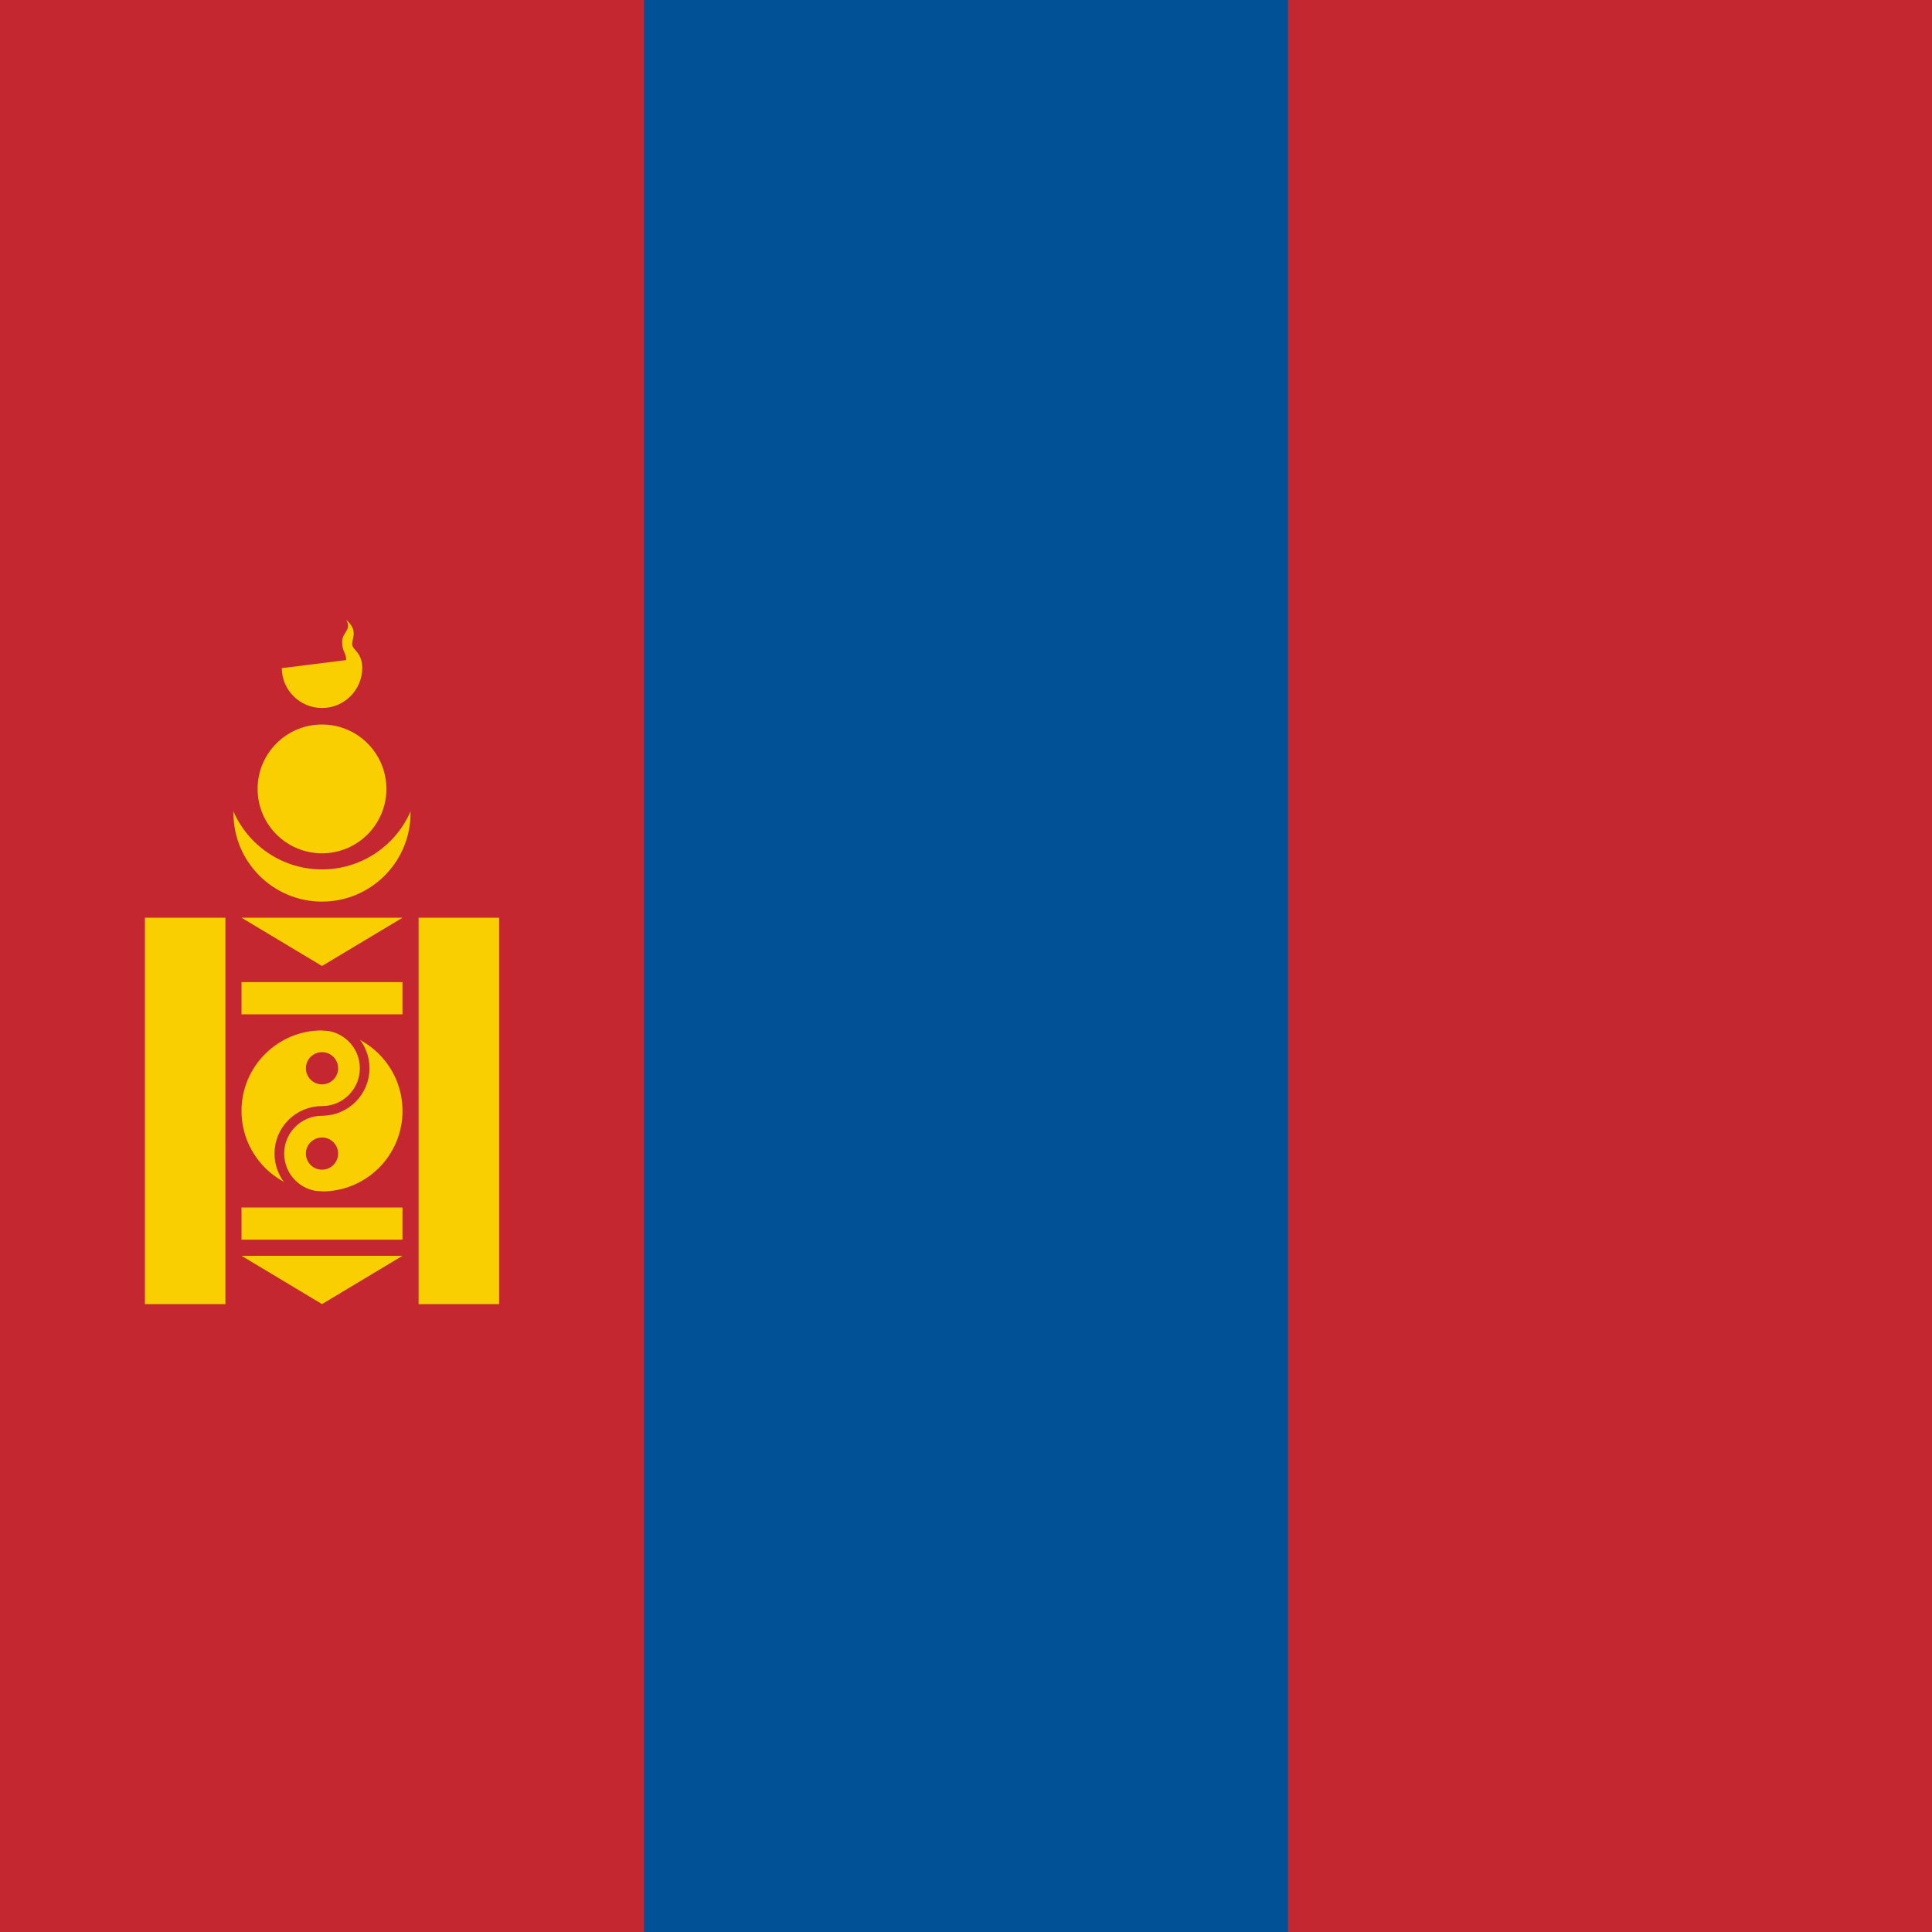
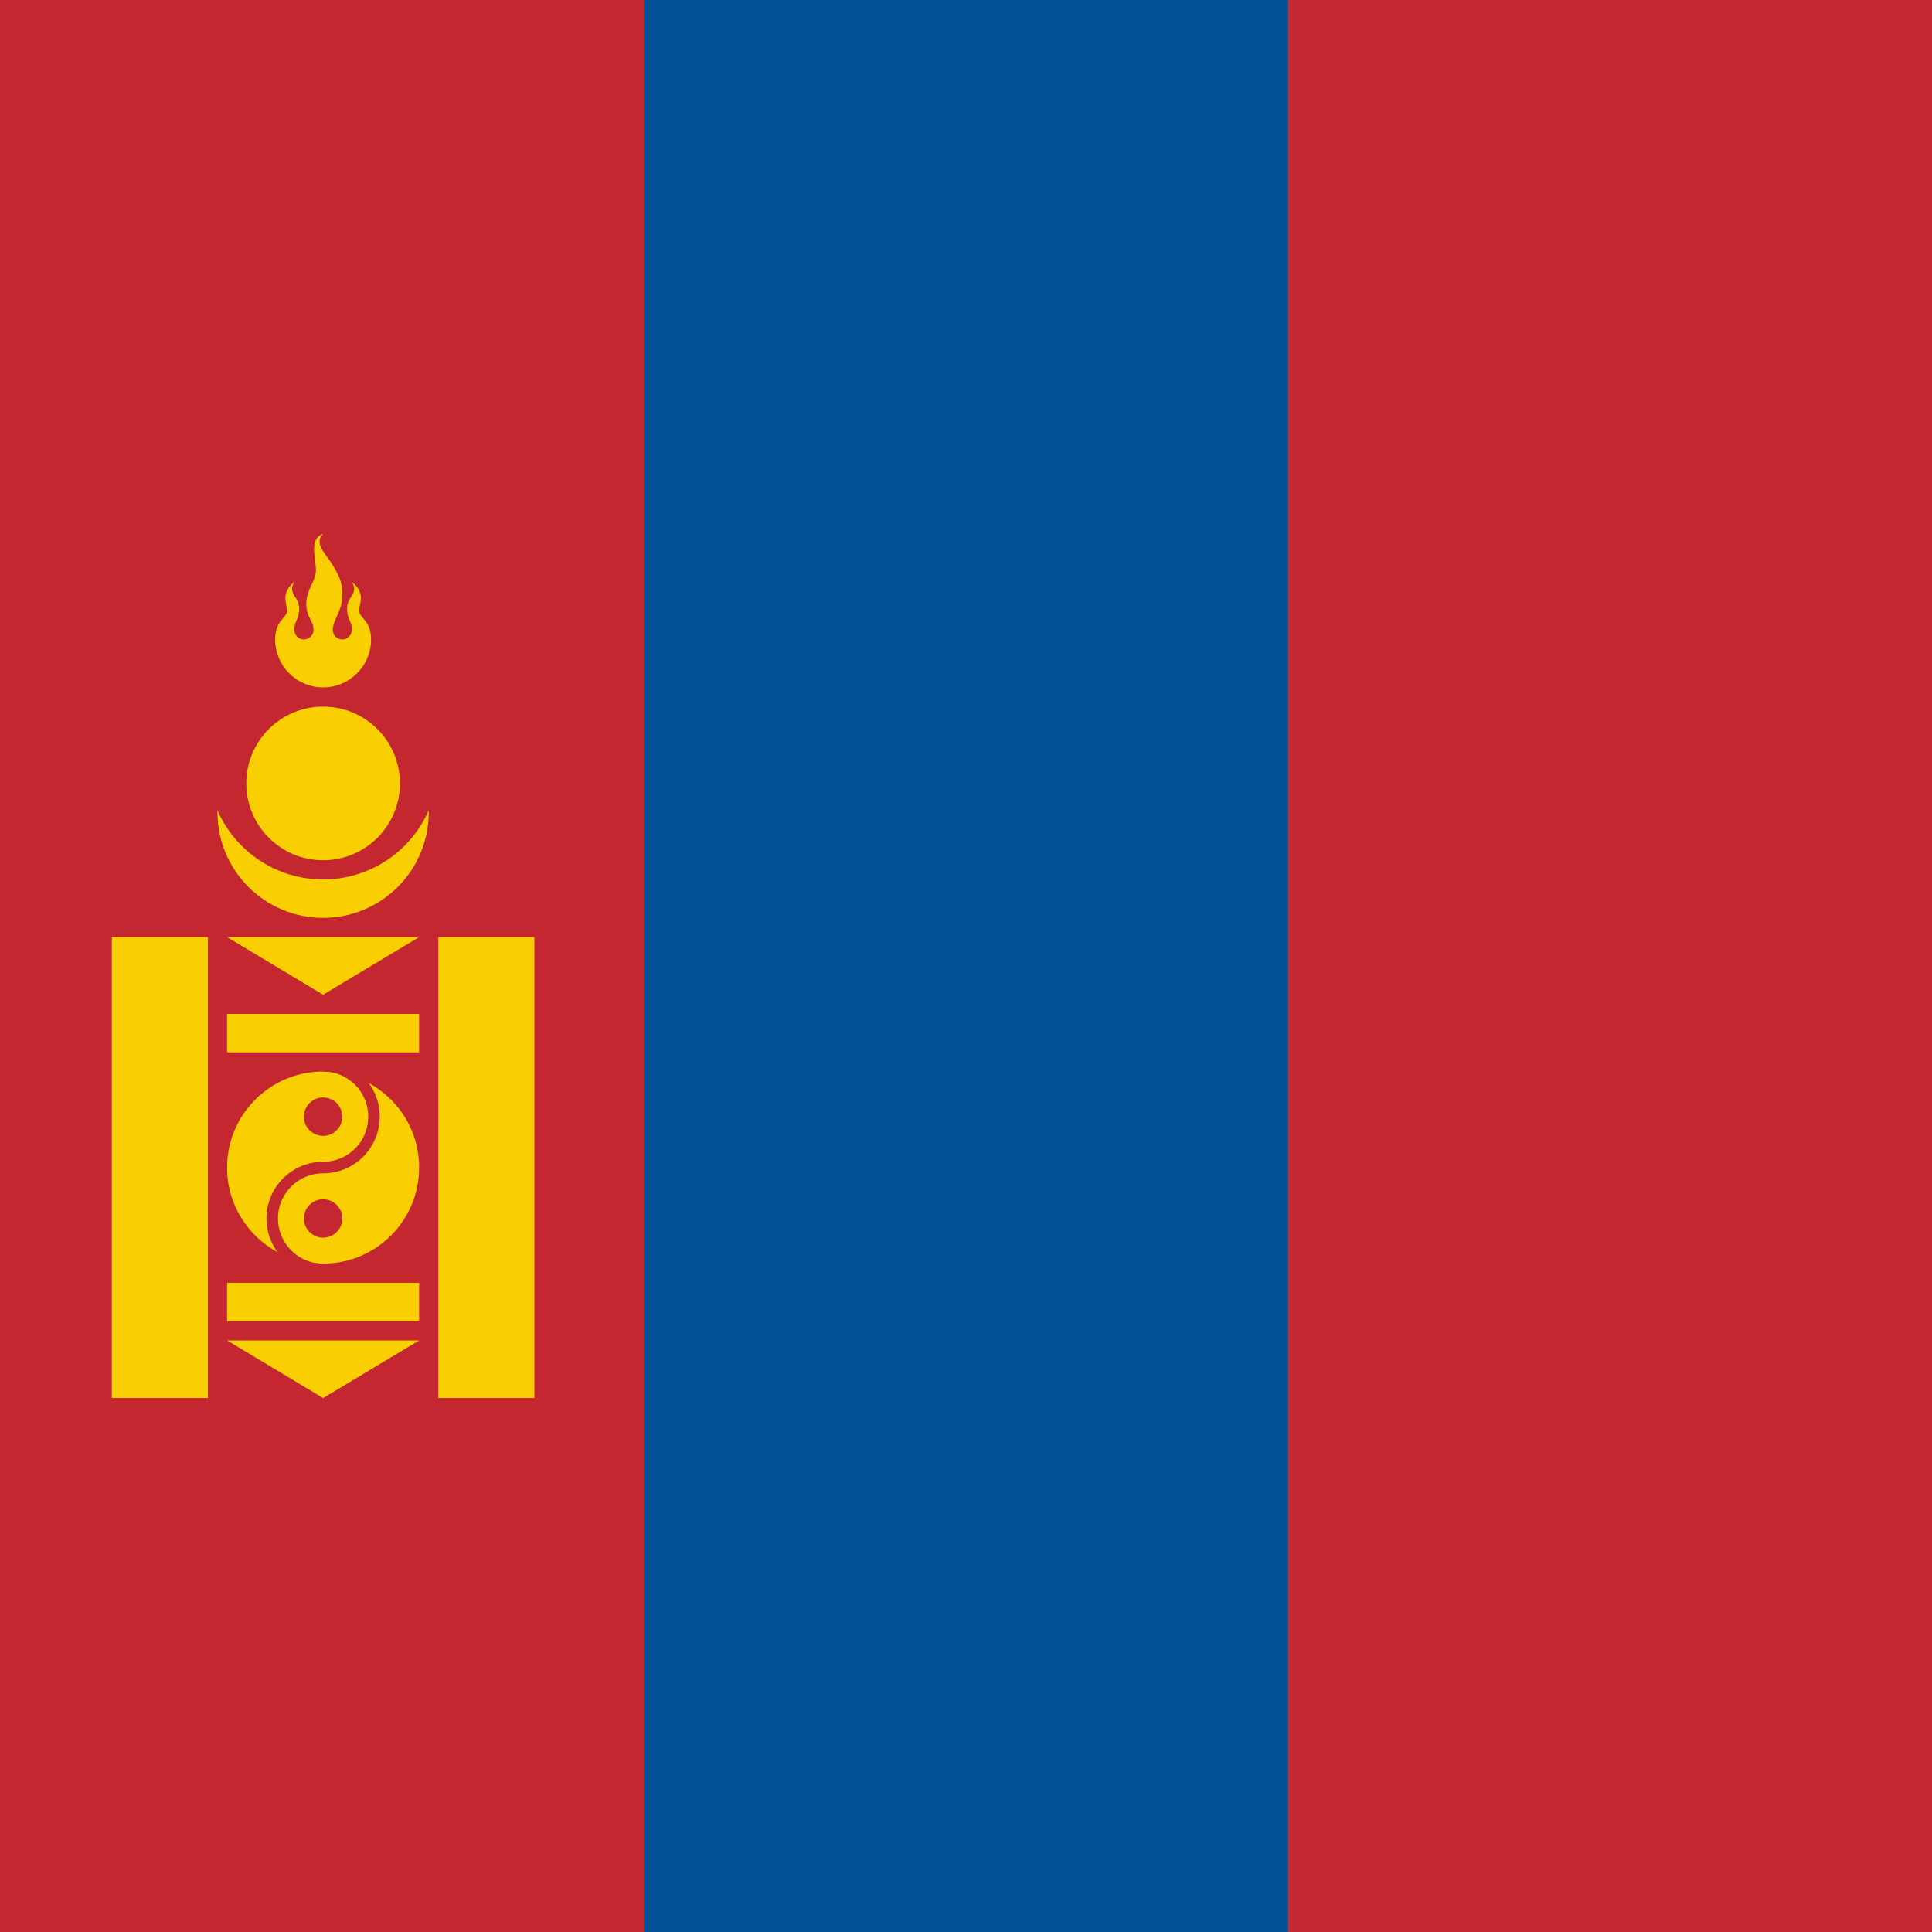
- <svg xmlns="http://www.w3.org/2000/svg" height="512" width="512" viewBox="0 0 512 512">
-   <path fill="#c4272f" d="M0 0h512v512H0z" />
-   <path fill="#015197" d="M170.667 0h170.667v512H170.667z" />
-   <circle cx="85.333" cy="215.467" r="23.467" fill="#f9cf02" />
-   <circle cx="85.333" cy="204.8" r="25.6" fill="#c4272f" />
-   <circle cx="85.333" cy="209.067" r="17.067" fill="#f9cf02" />
-   <path d="M74.667 177.067a10.667 10.667 0 0 0 21.333 0c0-4.267-2.667-4.8-2.667-6.4 0-1.6 1.6-3.734-1.6-6.4 1.6 2.666-1.066 3.2-1.066 5.866 0 2.667 1.066 2.667 1.066 4.8M38.4 243.2v102.4h21.333V243.2zm72.533 0v102.4h21.334V243.2zM64 260.267v8.533h42.667v-8.533zM64 320v8.533h42.667V320zm0-76.8h42.667L85.333 256zm0 89.6h42.667l-21.334 12.8z" fill="#f9cf02" />
-   <g transform="translate(0 128) scale(.10667)" fill="#f9cf02" stroke="#c4272f" stroke-width="24">
-     <circle r="212" cy="1560" cx="800" />
-     <path d="M800 1348a106 106 0 0 1 0 212 106 106 0 0 0 0 212" fill="none" />
-   </g>
-   <g transform="translate(0 128) scale(.10667)" fill="#c4272f">
-     <circle cx="800" cy="1454" r="40" />
-     <circle cx="800" cy="1666" r="40" />
-   </g>
+ <svg xmlns="http://www.w3.org/2000/svg" height="512" width="512" viewBox="0 0 512 512" id="svg7803" version="1.1">
+   <defs id="defs7831" />
+   <rect style="fill:#c4272f" y="0" x="1.1599732e-08" width="512" height="512" id="rect8457" />
+   <rect style="fill:#015197" y="0" x="170.667" width="170.667" height="512" id="rect8459" />
+   <circle style="fill:#f9cf02" cx="85.627" cy="215.251" r="27.996" id="circle8461" />
+   <circle style="fill:#c4272f" cx="85.627" cy="202.526" r="30.541" id="circle8463" />
+   <path style="fill:#f9cf02;fill-rule:evenodd;stroke:none;stroke-width:1" id="Shape" d="m 72.919,169.458 c 0,7.018 5.689,12.708 12.708,12.708 7.018,0 12.708,-5.689 12.708,-12.708 0,-5.083 -3.177,-5.718 -3.177,-7.625 0,-1.906 1.906,-4.448 -1.906,-7.625 1.906,3.177 -1.271,3.812 -1.271,6.989 0,3.177 1.271,3.177 1.271,5.718 0,1.404 -1.138,2.542 -2.542,2.542 -1.404,0 -2.542,-1.138 -2.542,-2.542 0,-2.542 2.542,-5.083 2.542,-8.895 0,-3.812 -0.635,-5.083 -2.542,-8.26 -1.906,-3.177 -5.083,-5.718 -2.542,-8.26 -3.812,1.271 -1.906,6.354 -1.906,9.531 0,3.177 -2.542,5.083 -2.542,8.895 0,3.812 1.906,4.448 1.906,6.989 0,1.404 -1.138,2.542 -2.542,2.542 -1.404,0 -2.542,-1.138 -2.542,-2.542 0,-2.542 1.271,-2.542 1.271,-5.718 0,-3.177 -3.177,-3.812 -1.271,-6.989 -3.812,3.177 -1.906,5.718 -1.906,7.625 0,1.906 -3.177,2.542 -3.177,7.625 l 0,0 z" />
+   <circle style="fill:#f9cf02" cx="85.627" cy="207.616" r="20.36" id="circle8465" />
+   <path style="fill:#f9cf02" d="m 29.635,248.337 0,122.163 25.451,0 0,-122.163 z m 86.532,0 0,122.163 25.451,0 0,-122.163 z m -55.991,20.36 0,10.18 50.901,0 0,-10.18 z m 0,71.262 0,10.18 50.901,0 0,-10.18 z m 0,-91.622 50.901,0 -25.451,15.27 z m 0,106.892 50.901,0 -25.451,15.27 z" id="path8469" />
+   <circle style="fill:#f9cf02;stroke:#c4272f;stroke-width:3.054" cx="85.627" cy="309.418" r="26.978" id="circle8473" />
+   <path style="fill:none;stroke:#c4272f;stroke-width:3.054" d="m 85.627,282.44 a 13.489,13.489 0 0 1 0,26.978 13.489,13.489 0 1 0 0,26.978" id="path8475" />
+   <circle style="fill:#c4272f" id="circle8479" r="5.09" cy="295.929" cx="85.627" />
+   <circle style="fill:#c4272f" id="circle8481" r="5.09" cy="322.907" cx="85.627" />
</svg>
